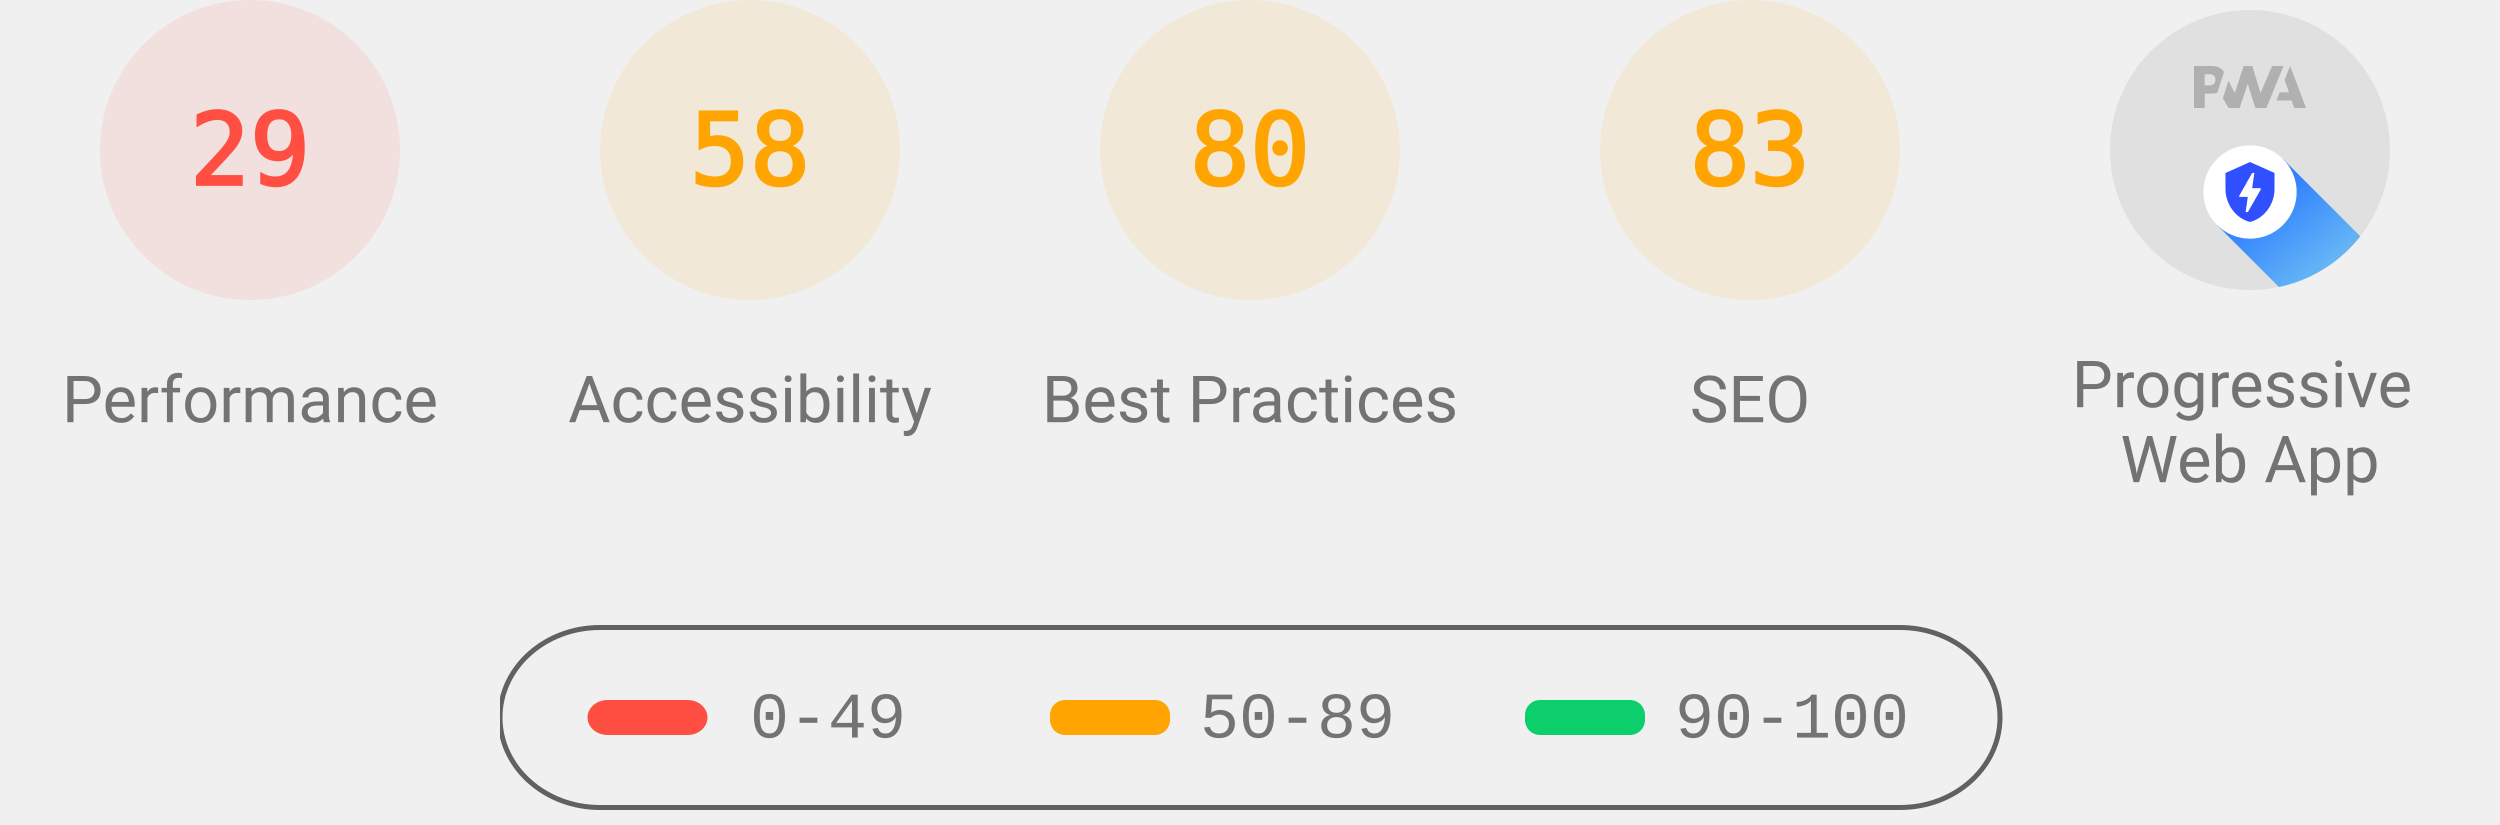
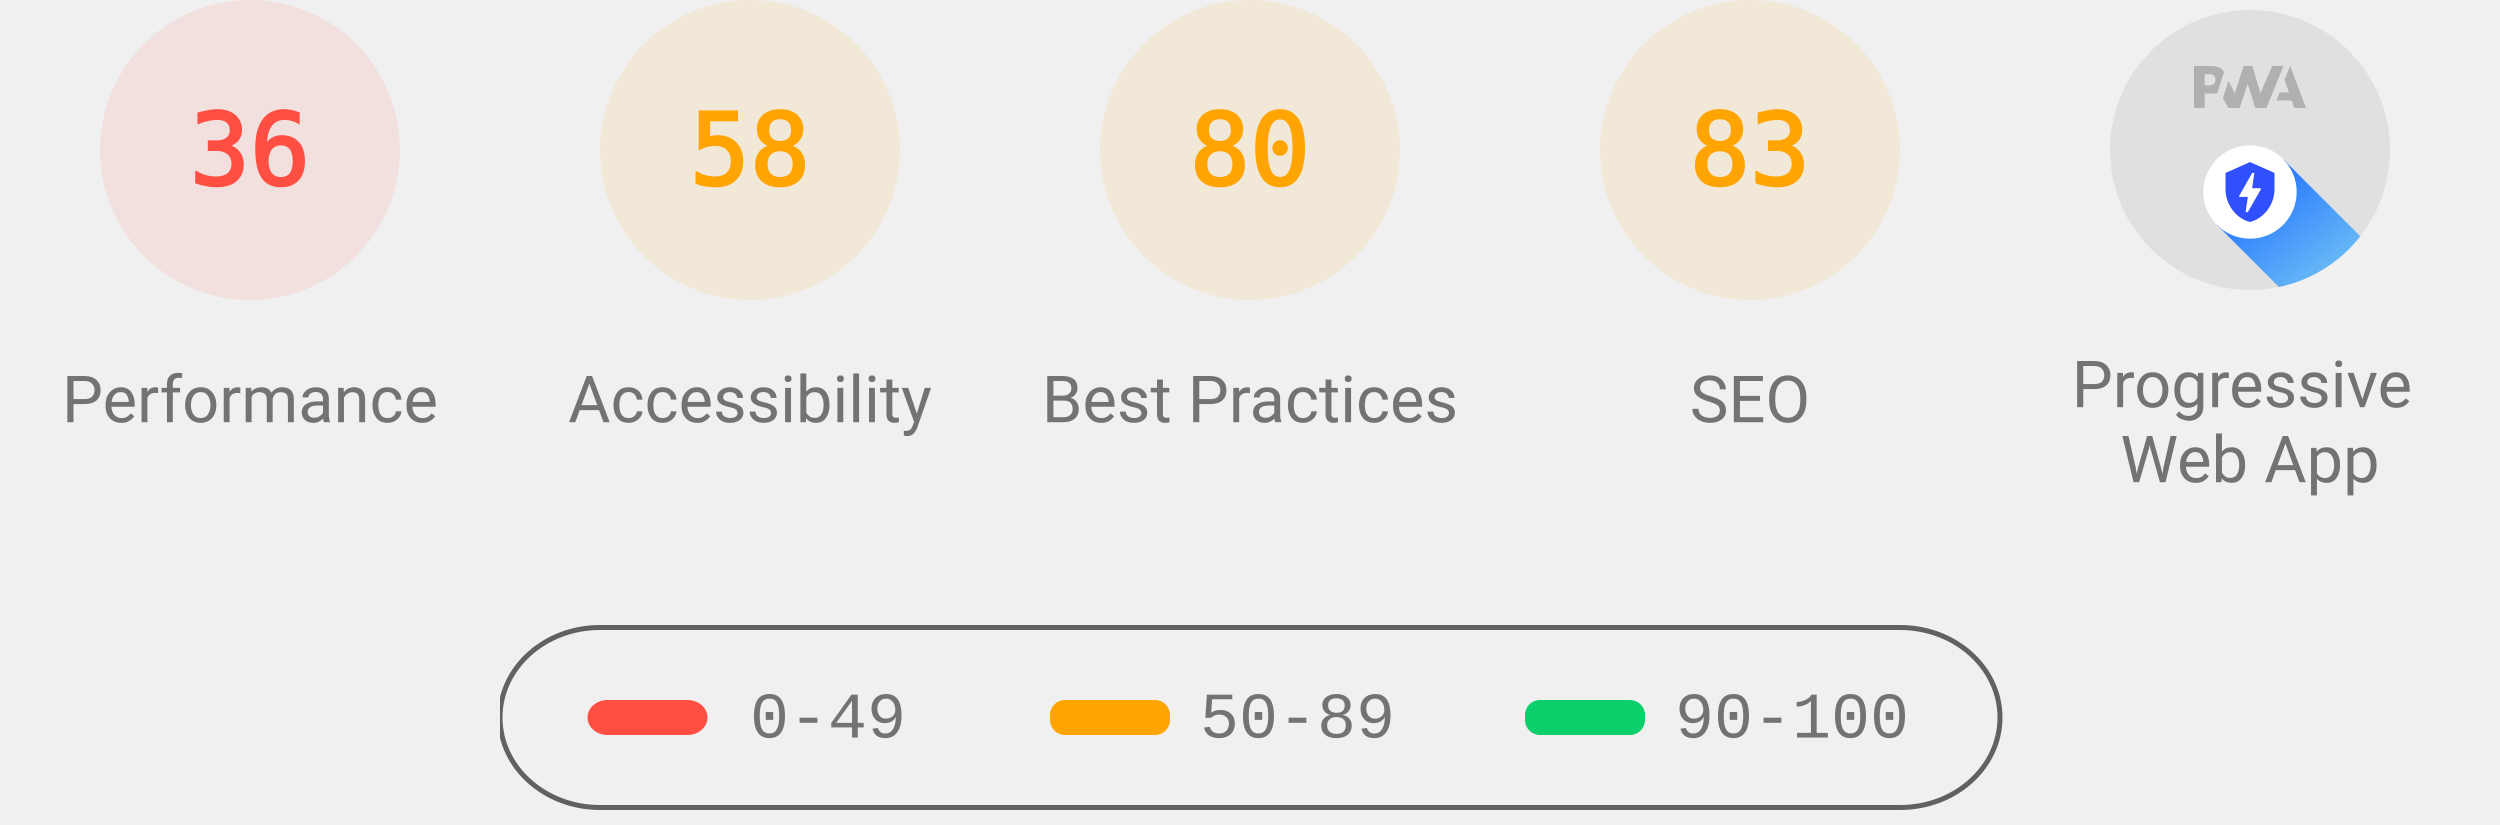
<svg xmlns="http://www.w3.org/2000/svg" class="theme--agnostic" fill="none" width="1000" height="330">
  <style>
			.gauge-base {
				opacity: 0.1
			}

			.gauge-arc {
				fill: none;
				animation-delay: 250ms;
				stroke-linecap: round;
				transform: rotate(-90deg);
				transform-origin: 100px 60px;
				animation: load-gauge 1s ease forwards
			}

			.guage-text {
				font-size: 40px;
				font-family: monospace;
				text-align: center
			}

			.guage-red {
				color: #ff4e42;
				fill: #ff4e42;
				stroke: #ff4e42
			}
			.guage-orange {
				color: #ffa400;
				fill: #ffa400;
				stroke: #ffa400
			}
			.guage-green {
				color: #0cce6b;
				fill: #0cce6b;
				stroke: #0cce6b
			}
			.theme--agnostic .guage-undefined {
				color: #5c5c5c;
				fill: #5c5c5c;
				stroke: #5c5c5c
			}
			.theme--light .guage-undefined {
				color: #1e1e1e;
				fill: #1e1e1e;
				stroke: #1e1e1e
			}
			.theme--dark .guage-undefined {
				color: #f5f5f5;
				fill: #f5f5f5;
				stroke: #f5f5f5
			}

			.guage-title {
				stroke: none;
				font-size: 26px;
				line-height: 26px;
				font-family: Roboto, Halvetica, Arial, sans-serif
			}
			.metric.guage-title {
				font-family: 'Courier New', Courier, monospace
			}
			.theme--agnostic .guage-title {
				color: #737373;
				fill: #737373
			}
			.theme--light .guage-title {
				color: #212121;
				fill: #212121
			}
			.theme--dark .guage-title {
				color: #f5f5f5;
				fill: #f5f5f5
			}

			@keyframes load-gauge {
				from {
					stroke-dasharray: 0 352.858
				}
			}
			.lh-gauge--pwa__disc {
				fill: #e0e0e0
			}
			.lh-gauge--pwa__logo {
				position: relative;
				fill: #b0b0b0
			}
			.lh-gauge--pwa__invisible {
				display: none
			}
			.lh-gauge--pwa__visible {
				display: inline
			}
			.guage-invisible {
				display: none
			}
			.lh-gauge--pwa__logo--primary-color {
				fill: #304ffe
			}
			.theme--agnostic .lh-gauge--pwa__logo--secondary-color {
				fill: #787878
			}
			.theme--light .lh-gauge--pwa__logo--secondary-color {
				fill: #3d3d3d
			}
			.theme--dark .lh-gauge--pwa__logo--secondary-color {
				fill: #d8b6b6
			}
			.theme--light #svg_2 {
				stroke: #00000022
			}
			.theme--agnostic #svg_2 {
				stroke: #616161
			}
			.theme--light #svg_2 {
				stroke: #00000022
			}
			.theme--dark #svg_2 {
				stroke: #f5f5f566
			}
		</style>
  <svg class="guage-div guage-perf guage-red" viewBox="0 0 200 200" width="200" height="200" x="0" y="0">
    <circle class="gauge-base" r="56" cx="100" cy="60" stroke-width="8" />
-     <circle class="gauge-arc guage-arc-1" r="56" cx="100" cy="60" stroke-width="8" style="stroke-dasharray: 102.039, 351.858;" />
-     <text class="guage-text" x="100px" y="60px" alignment-baseline="central" dominant-baseline="central" text-anchor="middle">29</text>
+     <circle class="gauge-arc guage-arc-1" r="56" cx="100" cy="60" stroke-width="8" style="stroke-dasharray: 126.669, 351.858;" />
+     <text class="guage-text" x="100px" y="60px" alignment-baseline="central" dominant-baseline="central" text-anchor="middle">36</text>
    <text class="guage-title" x="100px" y="160px" alignment-baseline="central" dominant-baseline="central" text-anchor="middle">Performance</text>
  </svg>
  <svg class="guage-div guage-acc guage-orange" viewBox="0 0 200 200" width="200" height="200" x="200" y="0">
    <circle class="gauge-base" r="56" cx="100" cy="60" stroke-width="8" />
    <circle class="gauge-arc guage-arc-2" r="56" cx="100" cy="60" stroke-width="8" style="stroke-dasharray: 204.078, 351.858;" />
    <text class="guage-text" x="100px" y="60px" alignment-baseline="central" dominant-baseline="central" text-anchor="middle">58</text>
    <text class="guage-title" x="100px" y="160px" alignment-baseline="central" dominant-baseline="central" text-anchor="middle">Accessibility</text>
  </svg>
  <svg class="guage-div guage-best guage-orange" viewBox="0 0 200 200" width="200" height="200" x="400" y="0">
    <circle class="gauge-base" r="56" cx="100" cy="60" stroke-width="8" />
    <circle class="gauge-arc guage-arc-3" r="56" cx="100" cy="60" stroke-width="8" style="stroke-dasharray: 281.486, 351.858;" />
    <text class="guage-text" x="100px" y="60px" alignment-baseline="central" dominant-baseline="central" text-anchor="middle">80</text>
    <text class="guage-title" x="100px" y="160px" alignment-baseline="central" dominant-baseline="central" text-anchor="middle">Best Practices</text>
  </svg>
  <svg class="guage-div guage-seo guage-orange" viewBox="0 0 200 200" width="200" height="200" x="600" y="0">
    <circle class="gauge-base" r="56" cx="100" cy="60" stroke-width="8" />
    <circle class="gauge-arc guage-arc-4" r="56" cx="100" cy="60" stroke-width="8" style="stroke-dasharray: 292.042, 351.858;" />
    <text class="guage-text" x="100px" y="60px" alignment-baseline="central" dominant-baseline="central" text-anchor="middle">83</text>
    <text class="guage-title" x="100px" y="160px" alignment-baseline="central" dominant-baseline="central" text-anchor="middle">SEO</text>
  </svg>
  <svg class="guage-div guage-pwa " viewBox="0 0 200 200" width="200" height="200" x="800" y="0">
    <svg viewBox="0 0 60 60" width="112" height="112" x="44" y="4">
      <defs>
        <linearGradient id="lh-gauge--pwa__check-circle__gradient-0" x1="50%" y1="0%" x2="50%" y2="100%">
          <stop stop-color="#00C852" offset="0%" />
          <stop stop-color="#009688" offset="100%" />
        </linearGradient>
        <linearGradient id="lh-gauge--pwa__installable__shadow-gradient-0" x1="76.056%" x2="24.111%" y1="82.995%" y2="24.735%">
          <stop stop-color="#A5D6A7" offset="0%" />
          <stop stop-color="#80CBC4" offset="100%" />
        </linearGradient>
        <linearGradient id="lh-gauge--pwa__fast-reliable__shadow-gradient-0" x1="76.056%" y1="82.995%" x2="25.678%" y2="26.493%">
          <stop stop-color="#64B5F6" offset="0%" />
          <stop stop-color="#2979FF" offset="100%" />
        </linearGradient>
        <g id="lh-gauge--pwa__fast-reliable-badge-0">
          <circle fill="#FFFFFF" cx="10" cy="10" r="10" />
          <path fill="#304FFE" d="M10 3.58l5.25 2.34v3.5c0 3.23-2.24 6.26-5.25 7-3.01-.74-5.25-3.77-5.25-7v-3.5L10 3.58zm-.47 10.74l2.76-4.83.03-.07c.04-.08 0-.24-.22-.24h-1.64l.47-3.26h-.47l-2.7 4.77c-.02.01.05-.1-.04.05-.09.16-.1.31.18.31h1.63l-.47 3.27h.47z" />
        </g>
        <g id="lh-gauge--pwa__installable-badge-0">
          <circle fill="#FFFFFF" cx="10" cy="10" r="10" />
          <path fill="#009688" d="M10 4.167A5.835 5.835 0 0 0 4.167 10 5.835 5.835 0 0 0 10 15.833 5.835 5.835 0 0 0 15.833 10 5.835 5.835 0 0 0 10 4.167zm2.917 6.416h-2.334v2.334H9.417v-2.334H7.083V9.417h2.334V7.083h1.166v2.334h2.334v1.166z" />
        </g>
      </defs>
      <g stroke="none" fill-rule="nonzero">
        <circle class="lh-gauge--pwa__disc" cx="30" cy="30" r="30" />
        <g class="lh-gauge--pwa__logo">
          <path d="M35.66 19.39l.7-1.75h2L37.4 15 38.6 12l3.4 9h-2.51l-.58-1.61z" />
          <path d="M33.52 21l3.65-9h-2.42l-2.5 5.82L30.5 12h-1.86l-1.9 5.82-1.35-2.65-1.21 3.72L25.4 21h2.38l1.72-5.2 1.64 5.2z" />
          <path fill-rule="nonzero" d="M20.3 17.91h1.48c.45 0 .85-.05 1.2-.15l.39-1.18 1.07-3.3a2.64 2.64 0 0 0-.28-.37c-.55-.6-1.36-.91-2.42-.91H18v9h2.3V17.9zm1.96-3.84c.22.22.33.5.33.87 0 .36-.1.65-.29.87-.2.23-.59.35-1.15.35h-.86v-2.41h.87c.52 0 .89.1 1.1.32z" />
        </g>
        <rect class="lh-gauge--pwa__component lh-gauge--pwa__na-line lh-gauge--pwa__invisible" fill="#FFFFFF" x="20" y="32" width="20" height="4" rx="2" />
        <g class="lh-gauge--pwa__component lh-gauge--pwa__fast-reliable-badge lh-gauge--pwa__visible" transform="translate(20, 29)">
          <path fill="url(#lh-gauge--pwa__fast-reliable__shadow-gradient-0)" d="M33.63 19.49A30 30 0 0 1 16.2 30.36L3 17.14 17.14 3l16.49 16.49z" />
          <use href="#lh-gauge--pwa__fast-reliable-badge-0" />
        </g>
        <g class="lh-gauge--pwa__component lh-gauge--pwa__installable-badge lh-gauge--pwa__invisible" transform="translate(20, 29)">
          <path fill="url(#lh-gauge--pwa__installable__shadow-gradient-0)" d="M33.629 19.487c-4.272 5.453-10.391 9.39-17.415 10.869L3 17.142 17.142 3 33.63 19.487z" />
          <use href="#lh-gauge--pwa__installable-badge-0" />
        </g>
        <g class="lh-gauge--pwa__component lh-gauge--pwa__fast-reliable-installable-badges lh-gauge--pwa__invisible">
          <g transform="translate(8, 29)">
            <path fill="url(#lh-gauge--pwa__fast-reliable__shadow-gradient-0)" d="M16.321 30.463L3 17.143 17.142 3l22.365 22.365A29.864 29.864 0 0 1 22 31c-1.942 0-3.84-.184-5.679-.537z" />
            <use href="#lh-gauge--pwa__fast-reliable-badge-0" />
          </g>
          <g transform="translate(32, 29)">
            <path fill="url(#lh-gauge--pwa__installable__shadow-gradient-0)" d="M25.982 11.84a30.107 30.107 0 0 1-13.08 15.203L3 17.143 17.142 3l8.84 8.84z" />
            <use href="#lh-gauge--pwa__installable-badge-0" />
          </g>
        </g>
        <g class="lh-gauge--pwa__component lh-gauge--pwa__check-circle lh-gauge--pwa__invisible" transform="translate(18, 28)">
          <circle fill="#FFFFFF" cx="12" cy="12" r="12" />
          <path fill="url(#lh-gauge--pwa__check-circle__gradient-0)" d="M12 2a10 10 0 1 0 0 20 10 10 0 0 0 0-20zm-2 15l-5-5 1.41-1.41L10 14.17l7.59-7.59L19 8l-9 9z" />
        </g>
      </g>
    </svg>
    <text class="guage-title" y="160px" alignment-baseline="central" dominant-baseline="central" text-anchor="middle">
      <tspan x="100px" dy="-6px">Progressive</tspan>
      <tspan x="100px" dy="30px">Web App</tspan>
    </text>
  </svg>
  <svg width="604" height="76" x="200" y="250">
    <g>
      <rect fill="none" id="canvas_background" height="80" width="604" y="-1" x="-1" />
      <g display="none" overflow="visible" y="0" x="0" height="100%" width="100%" id="canvasGrid">
        <rect fill="url(#gridpattern)" stroke-width="0" y="0" x="0" height="100%" width="100%" />
      </g>
    </g>
    <g>
      <rect fill-opacity="0" stroke-width="2" rx="40" id="svg_2" height="72" width="600" y="1" x="0" fill="#000000" />
      <rect stroke="#000" rx="8" id="svg_3" height="14" width="48" y="30" x="35" stroke-opacity="null" stroke-width="0" fill="#ff4e42" />
      <rect stroke="#000" rx="6" id="svg_4" height="14" width="48" y="30" x="220" stroke-opacity="null" stroke-width="0" fill="#ffa400" />
      <rect stroke="#000" rx="6" id="svg_5" height="14" width="48" y="30" x="410" stroke-opacity="null" stroke-width="0" fill="#0cce6b" />
      <text class="metric guage-title" xml:space="preserve" text-anchor="start" font-size="26" id="svg_6" y="45" x="100" stroke-opacity="null" stroke-width="0" stroke="#000">0-49</text>
      <text class="metric guage-title" xml:space="preserve" text-anchor="start" font-size="26" id="svg_7" y="45" x="280" stroke-opacity="null" stroke-width="0" stroke="#000">50-89</text>
      <text class="metric guage-title" xml:space="preserve" text-anchor="start" font-size="26" id="svg_8" y="45" x="470" stroke-opacity="null" stroke-width="0" stroke="#000">90-100</text>
    </g>
  </svg>
</svg>
